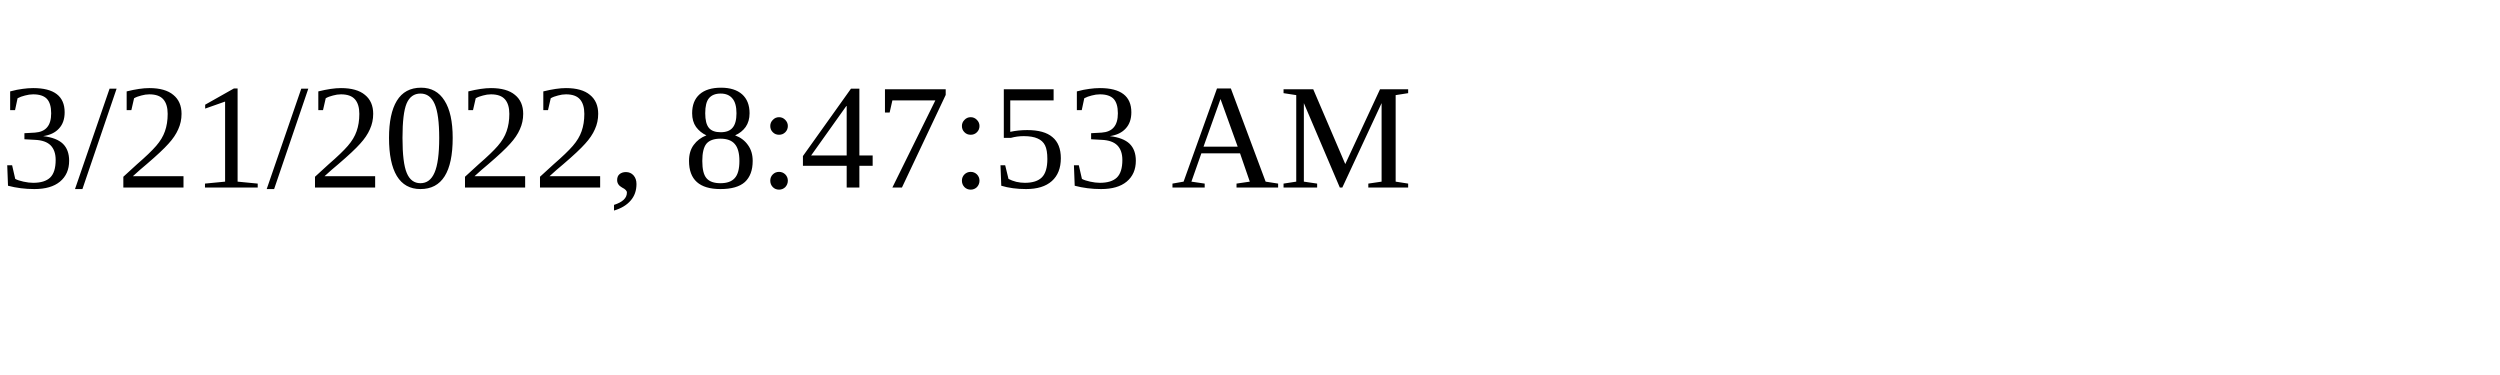
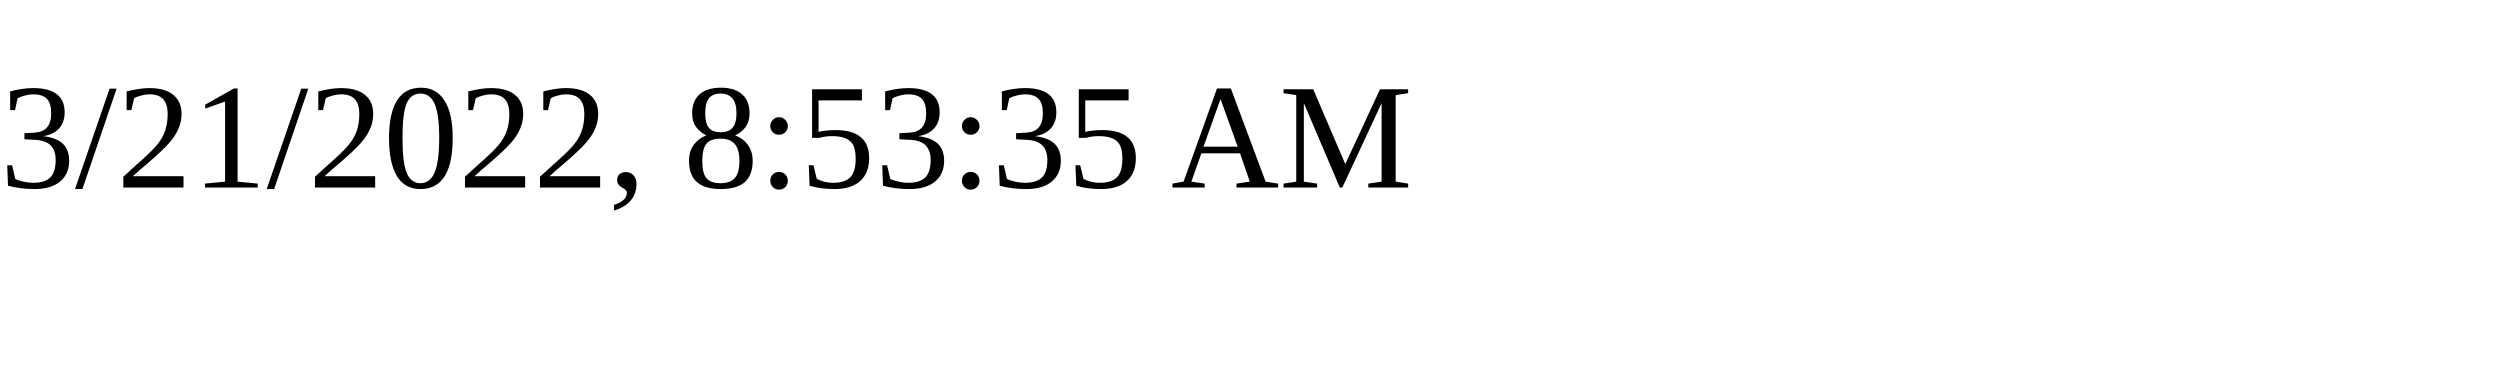
<svg xmlns="http://www.w3.org/2000/svg" height="30" width="200">
-   <text x="0" y="15">3/21/2022, 8:47:53 AM</text>
+   <text x="0" y="15">3/21/2022, 8:53:35 AM</text>
</svg>
